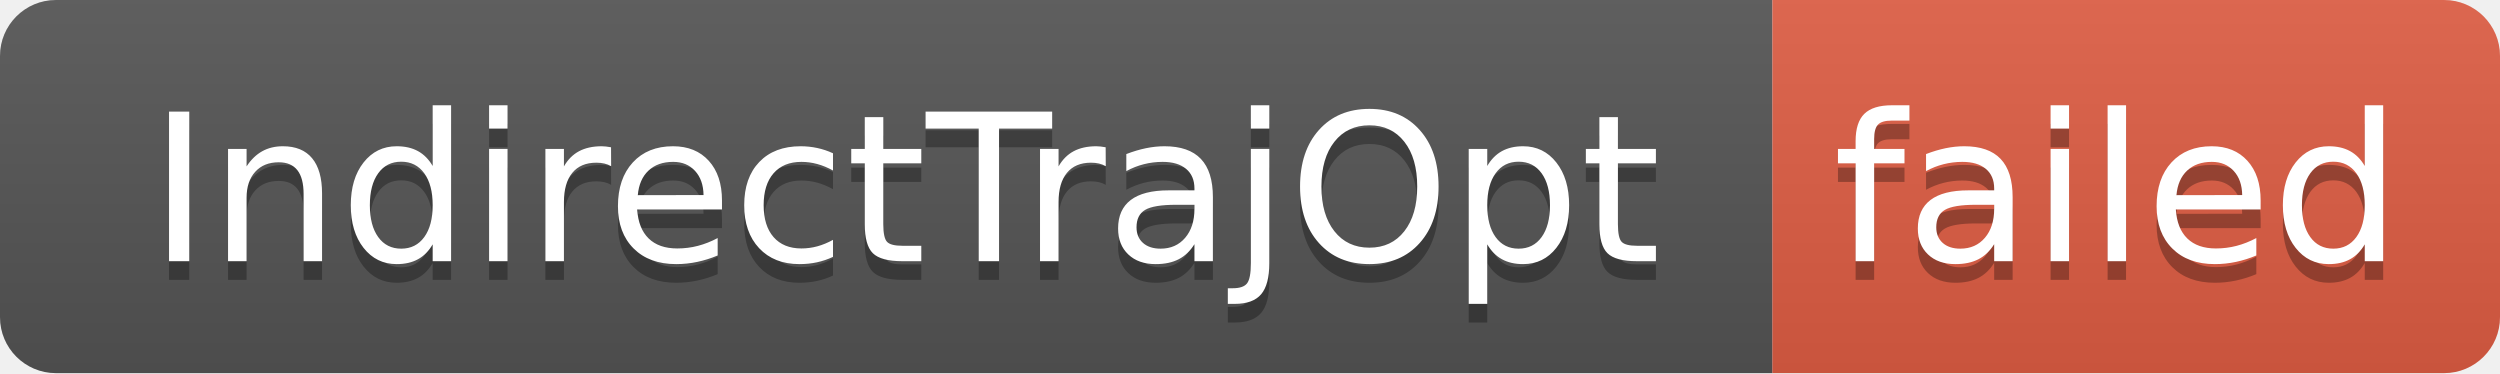
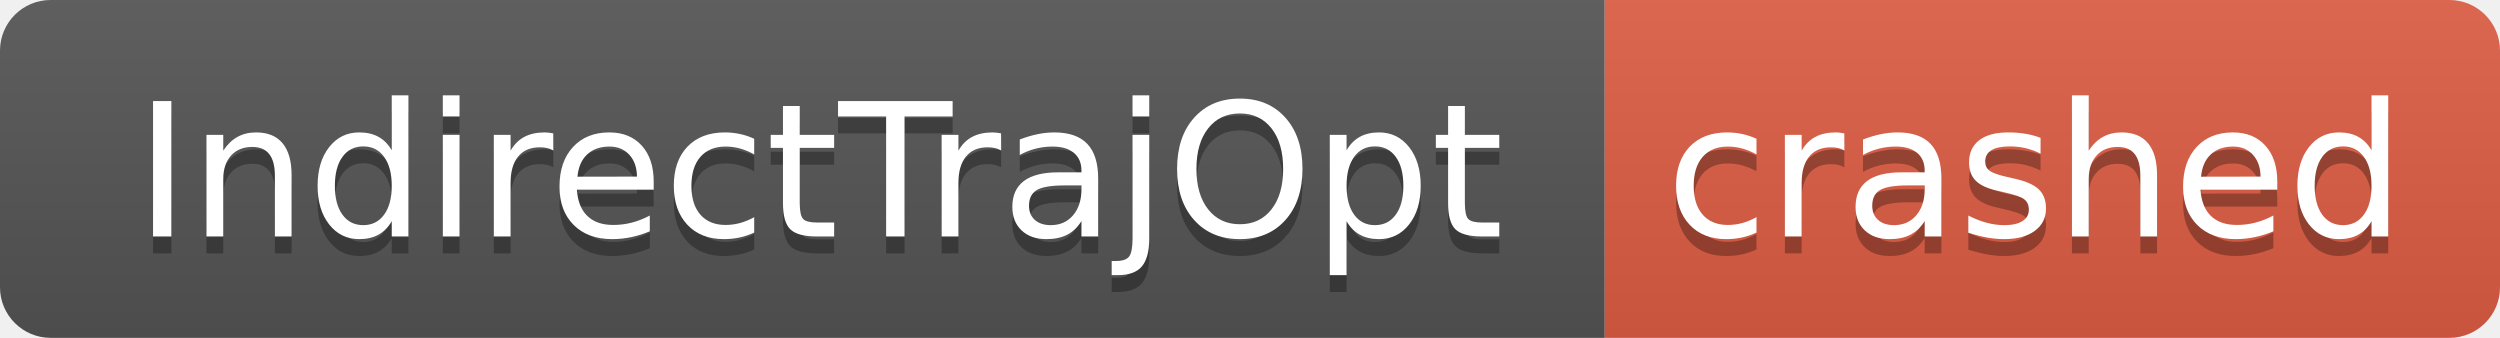
- <svg xmlns="http://www.w3.org/2000/svg" width="134" height="20" role="img" aria-label="IndirectTrajOpt: failed">
+ <svg xmlns="http://www.w3.org/2000/svg" width="148" height="20" role="img" aria-label="IndirectTrajOpt: crashed">
  <linearGradient id="s" x2="0" y2="100%">
    <stop offset="0" stop-color="#bbb" stop-opacity=".1" />
    <stop offset="1" stop-opacity=".1" />
  </linearGradient>
  <clipPath id="r">
-     <rect width="134" height="20" rx="3" fill="#fff" />
+     <rect width="148" height="20" rx="3" fill="#fff" />
  </clipPath>
  <g clip-path="url(#r)">
    <rect width="95" height="20" fill="#555" />
-     <rect x="95" width="39" height="20" fill="#e05d44" />
-     <rect width="134" height="20" fill="url(#s)" />
+     <rect x="95" width="53" height="20" fill="#e05d44" />
+     <rect width="148" height="20" fill="url(#s)" />
  </g>
  <g fill="#fff" text-anchor="middle" font-family="Verdana,Geneva,DejaVu Sans,sans-serif" text-rendering="geometricPrecision" font-size="110">
    <text aria-hidden="true" x="485" y="150" fill="#010101" fill-opacity=".3" transform="scale(.1)" textLength="850">IndirectTrajOpt</text>
    <text x="485" y="140" transform="scale(.1)" fill="#fff" textLength="850">IndirectTrajOpt</text>
-     <text aria-hidden="true" x="1135" y="150" fill="#010101" fill-opacity=".3" transform="scale(.1)" textLength="290">failed</text>
-     <text x="1135" y="140" transform="scale(.1)" fill="#fff" textLength="290">failed</text>
+     <text aria-hidden="true" x="1205" y="150" fill="#010101" fill-opacity=".3" transform="scale(.1)" textLength="430">crashed</text>
+     <text x="1205" y="140" transform="scale(.1)" fill="#fff" textLength="430">crashed</text>
  </g>
</svg>
